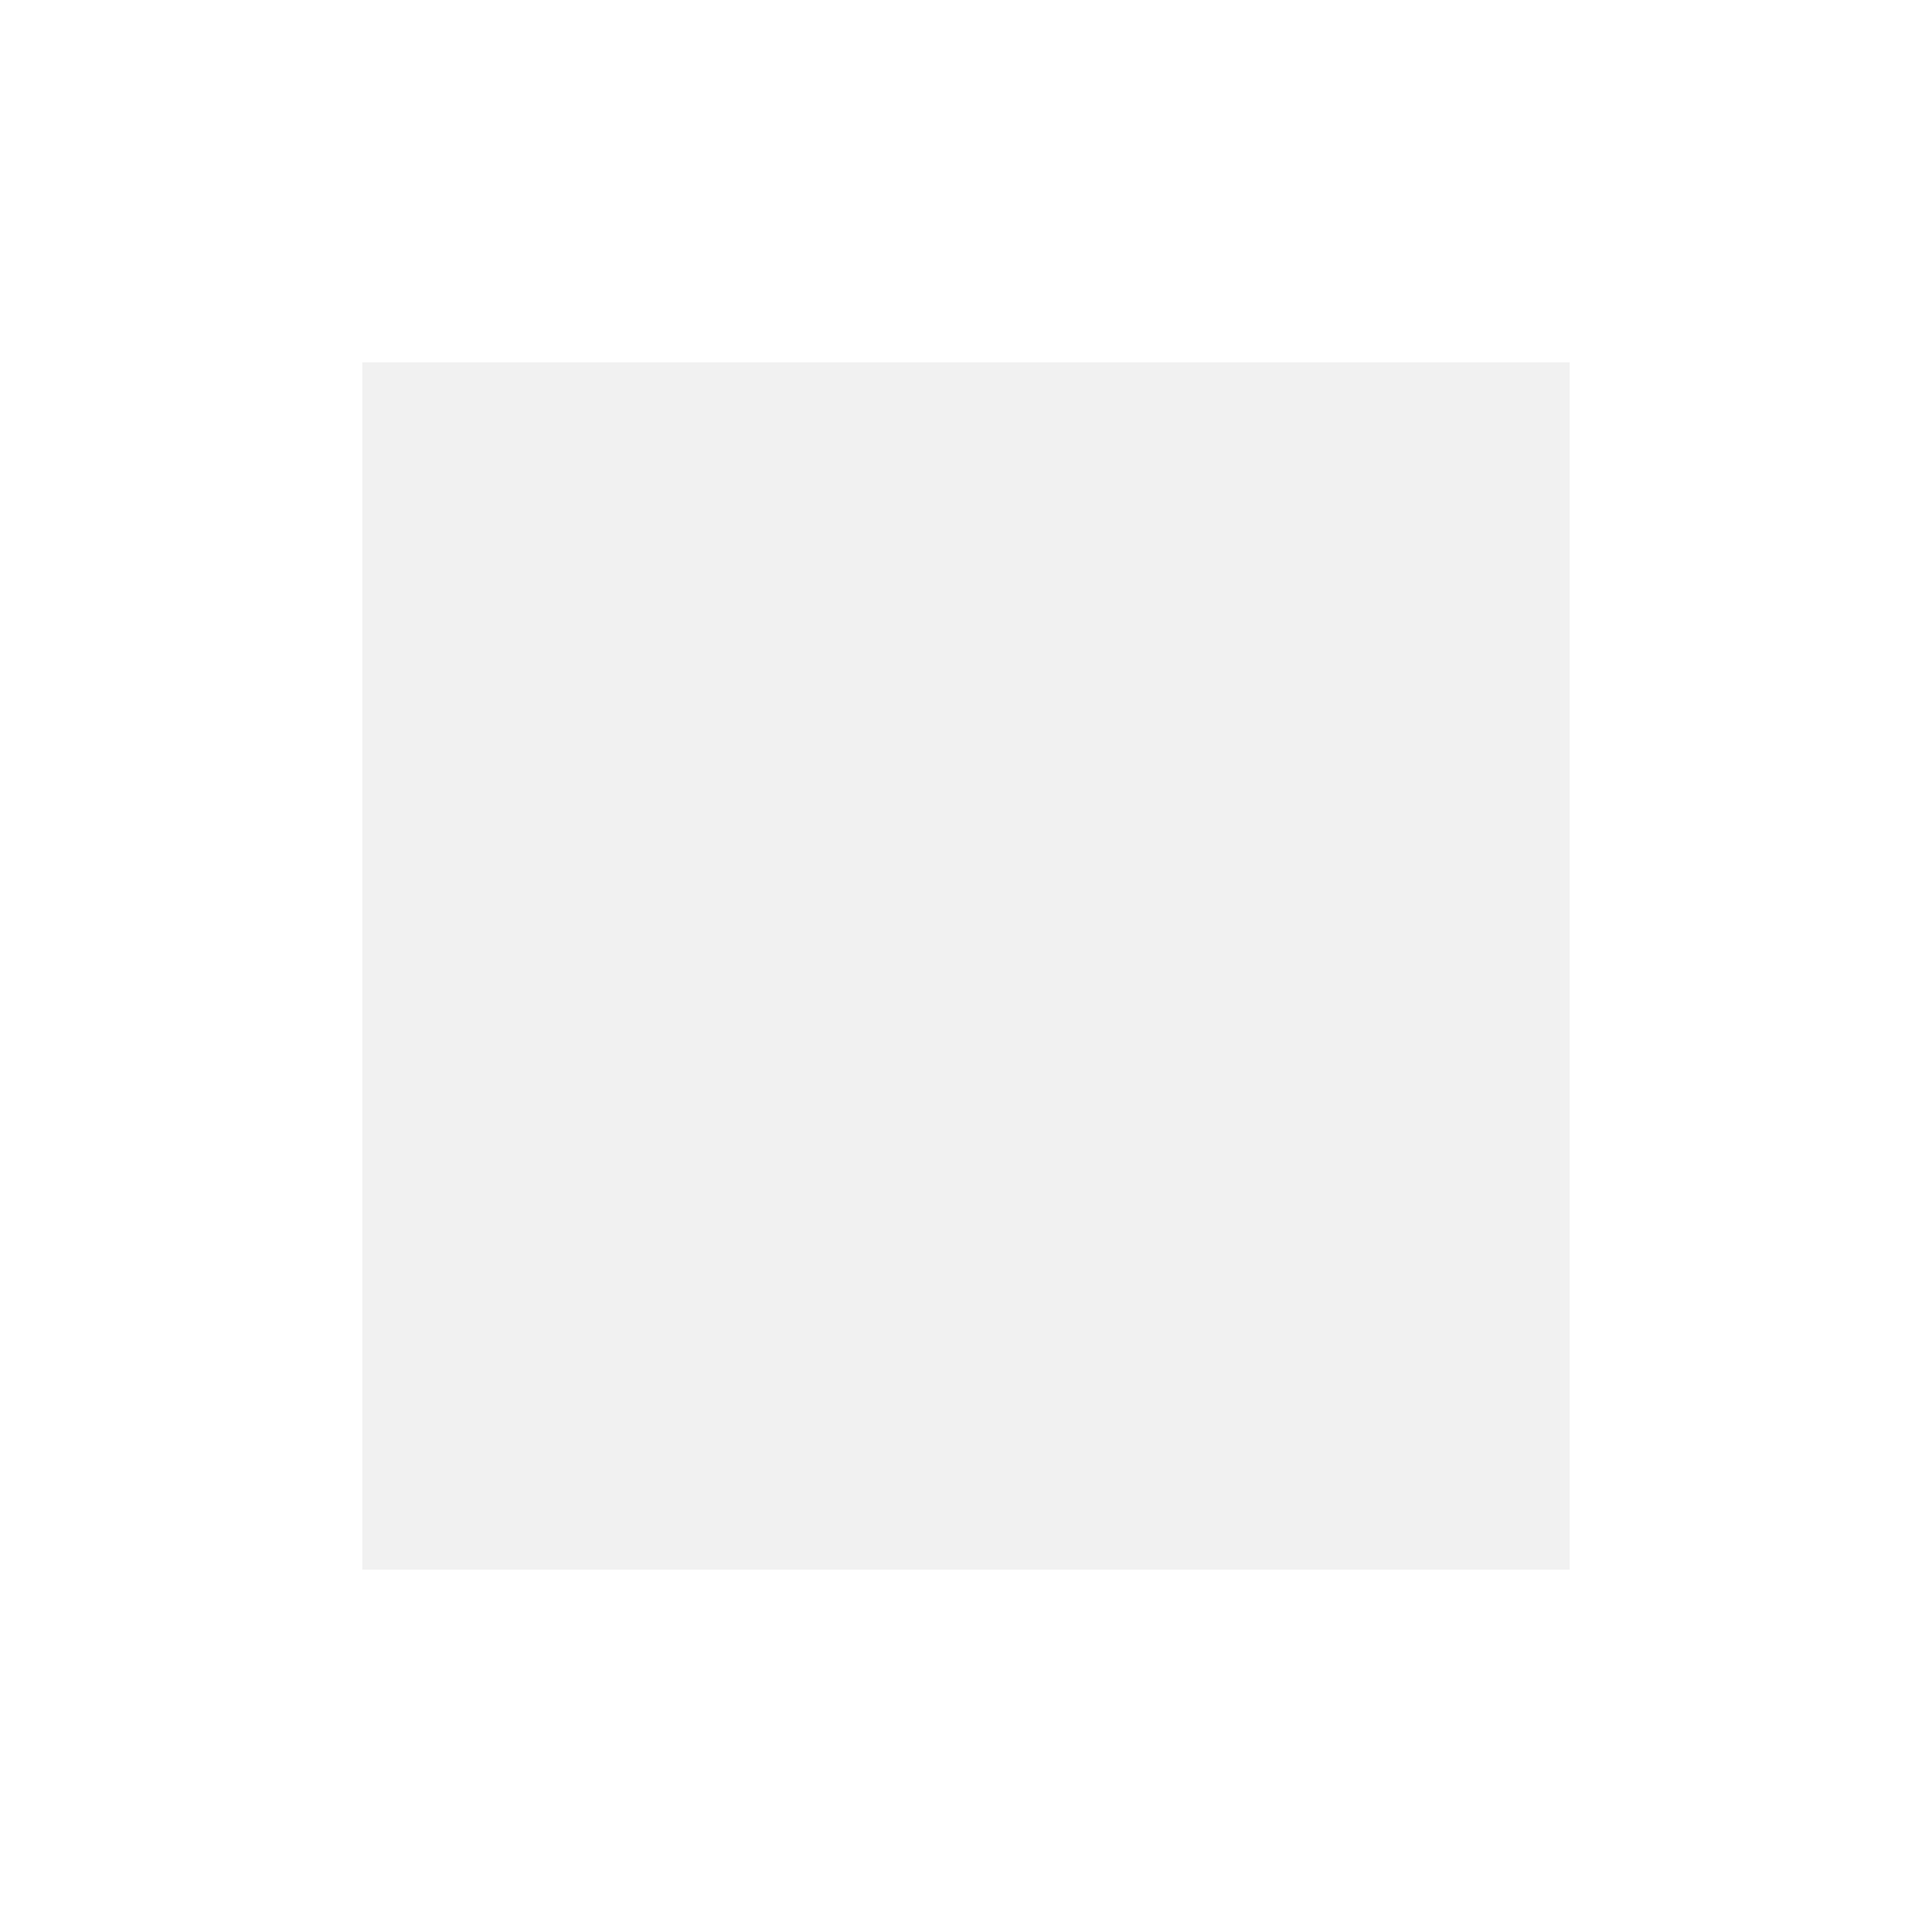
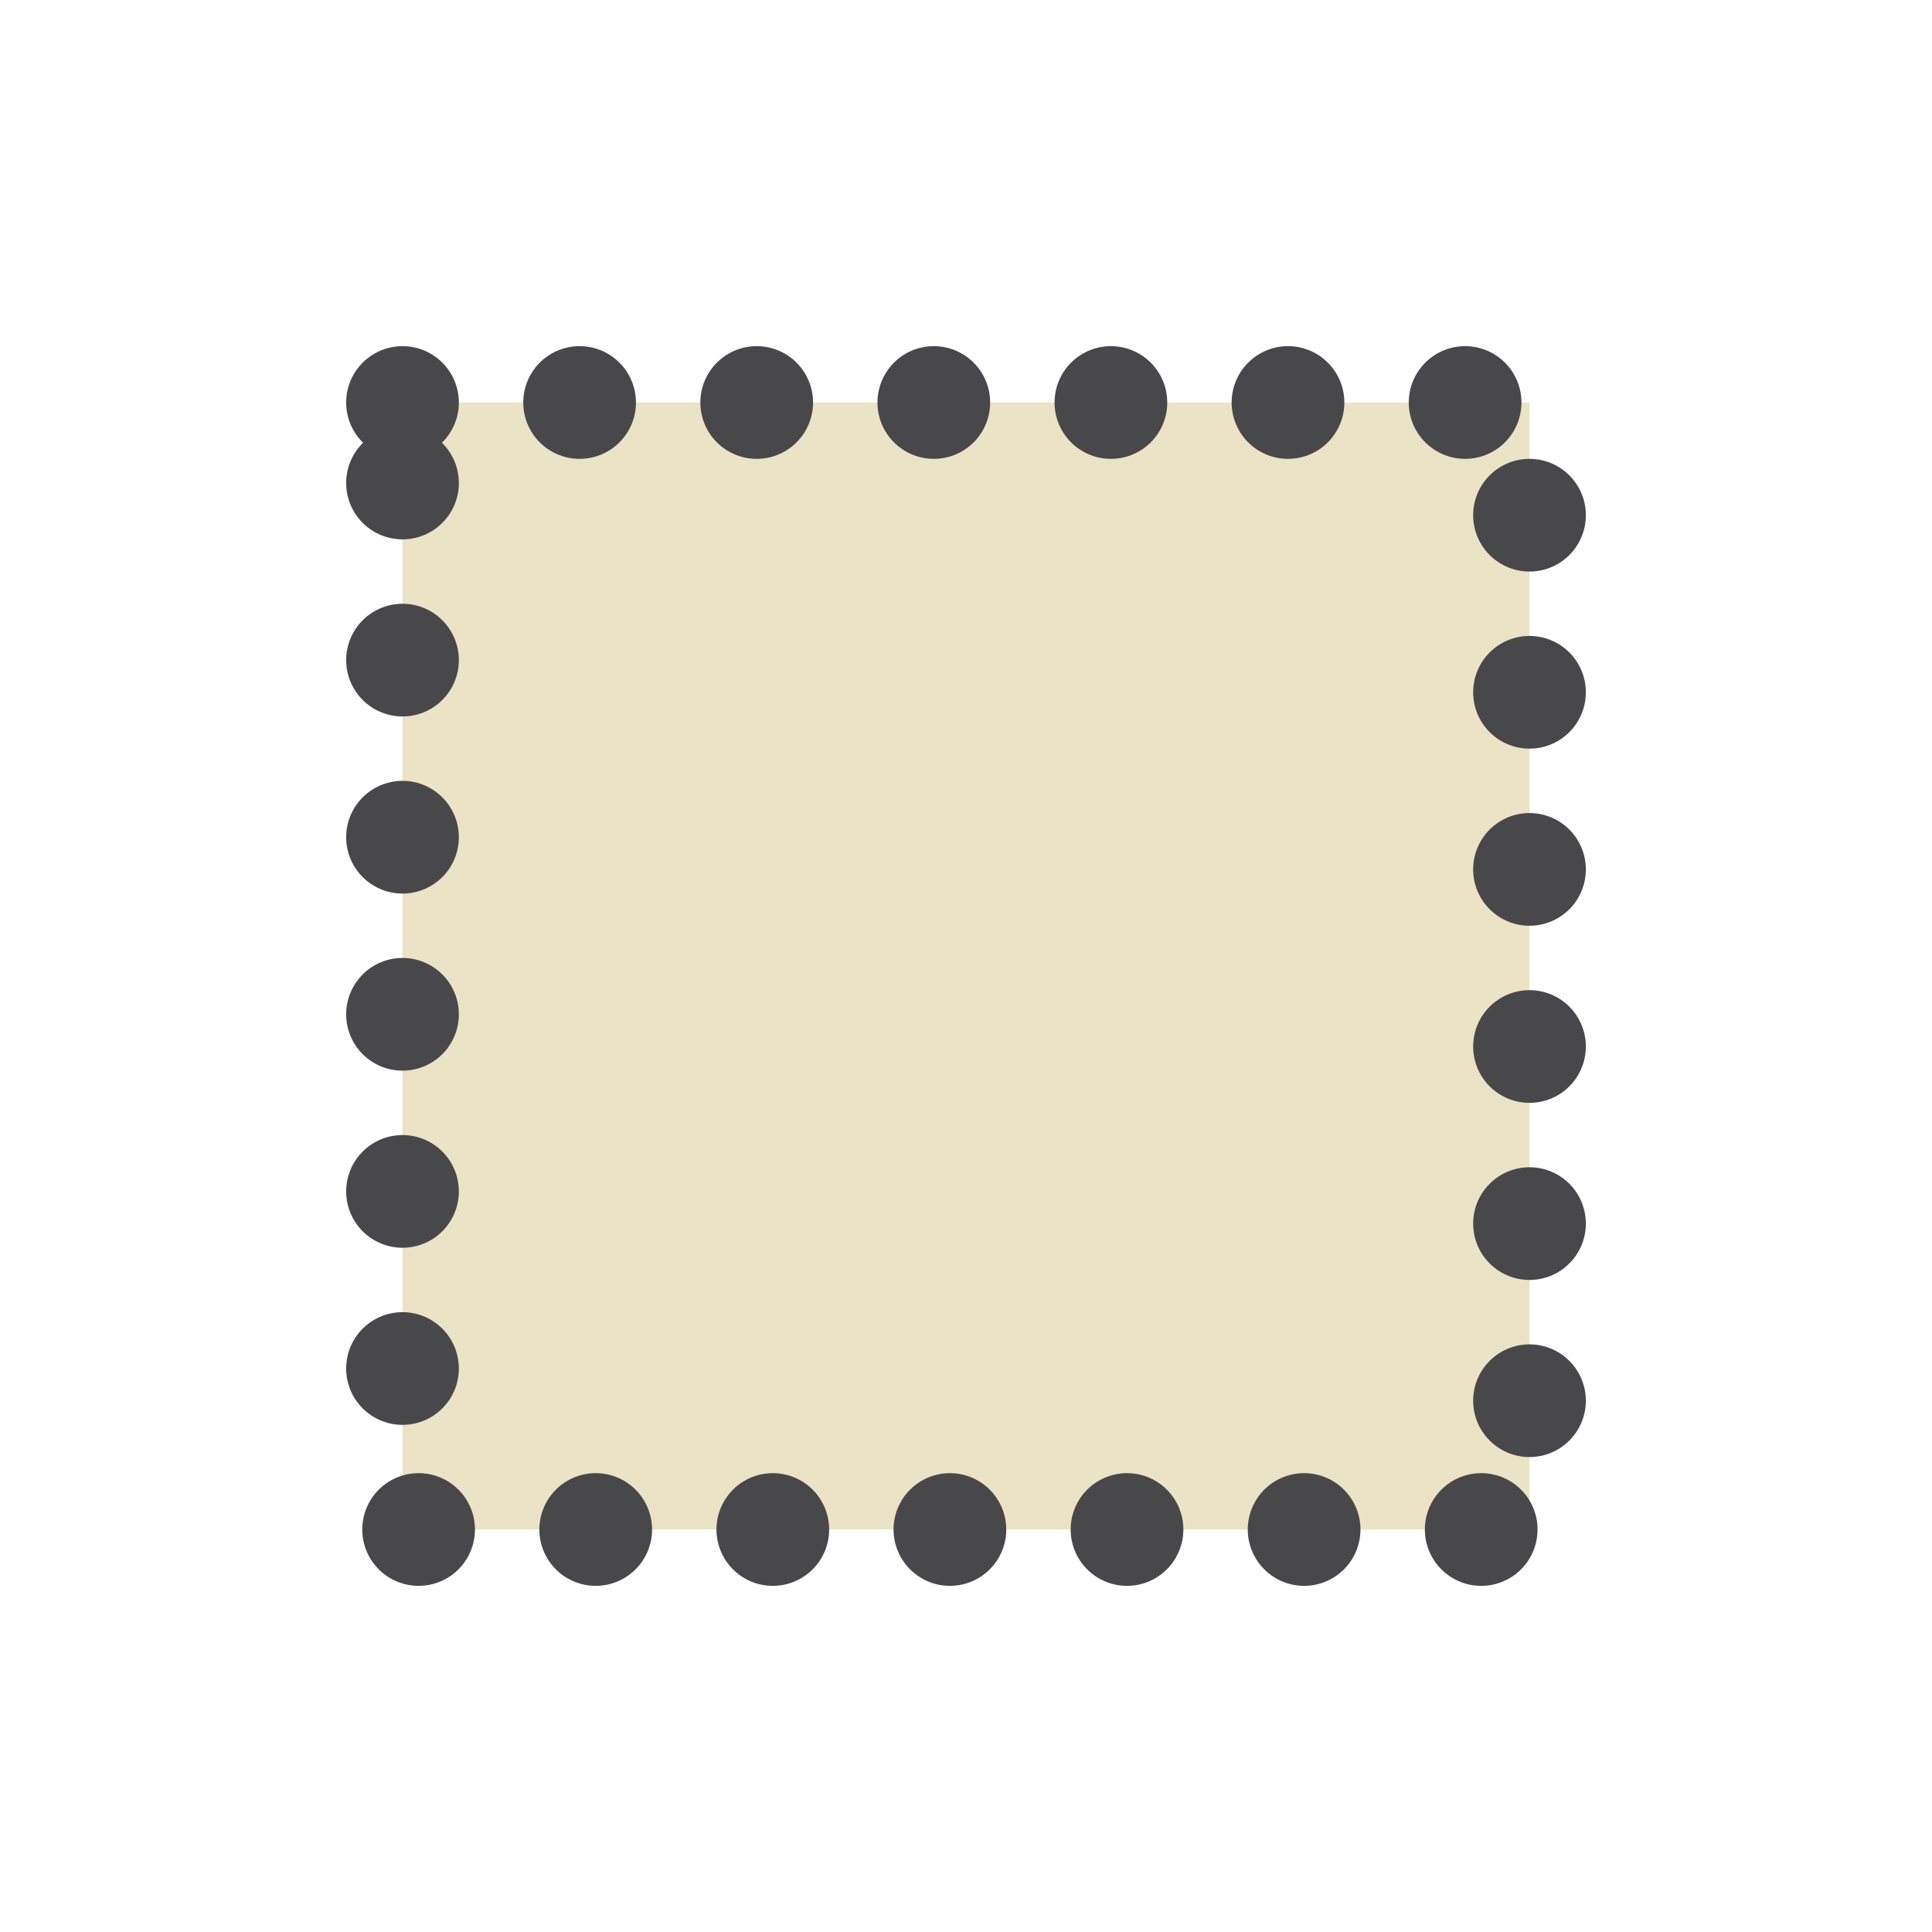
- <svg xmlns="http://www.w3.org/2000/svg" fill="#2A2A2C" id="svg5078" width="32px" height="32px" version="1.1">
-   <g id="layer1">
-     <rect id="rect4779" x="6" y="6" width="20" height="20" fill-opacity=".063" />
+ <svg xmlns="http://www.w3.org/2000/svg" width="24" height="24" viewBox="0 0 24 24">
+   <g stroke-linecap="round" stroke-linejoin="round">
+     <rect fill="#EAE3C6" x="5" y="5" width="14" height="14" />
+     <rect fill="none" stroke="#48484B" stroke-width="1.4" stroke-dasharray="0 2.2" x="5" y="5" width="14" height="14" />
  </g>
</svg>
